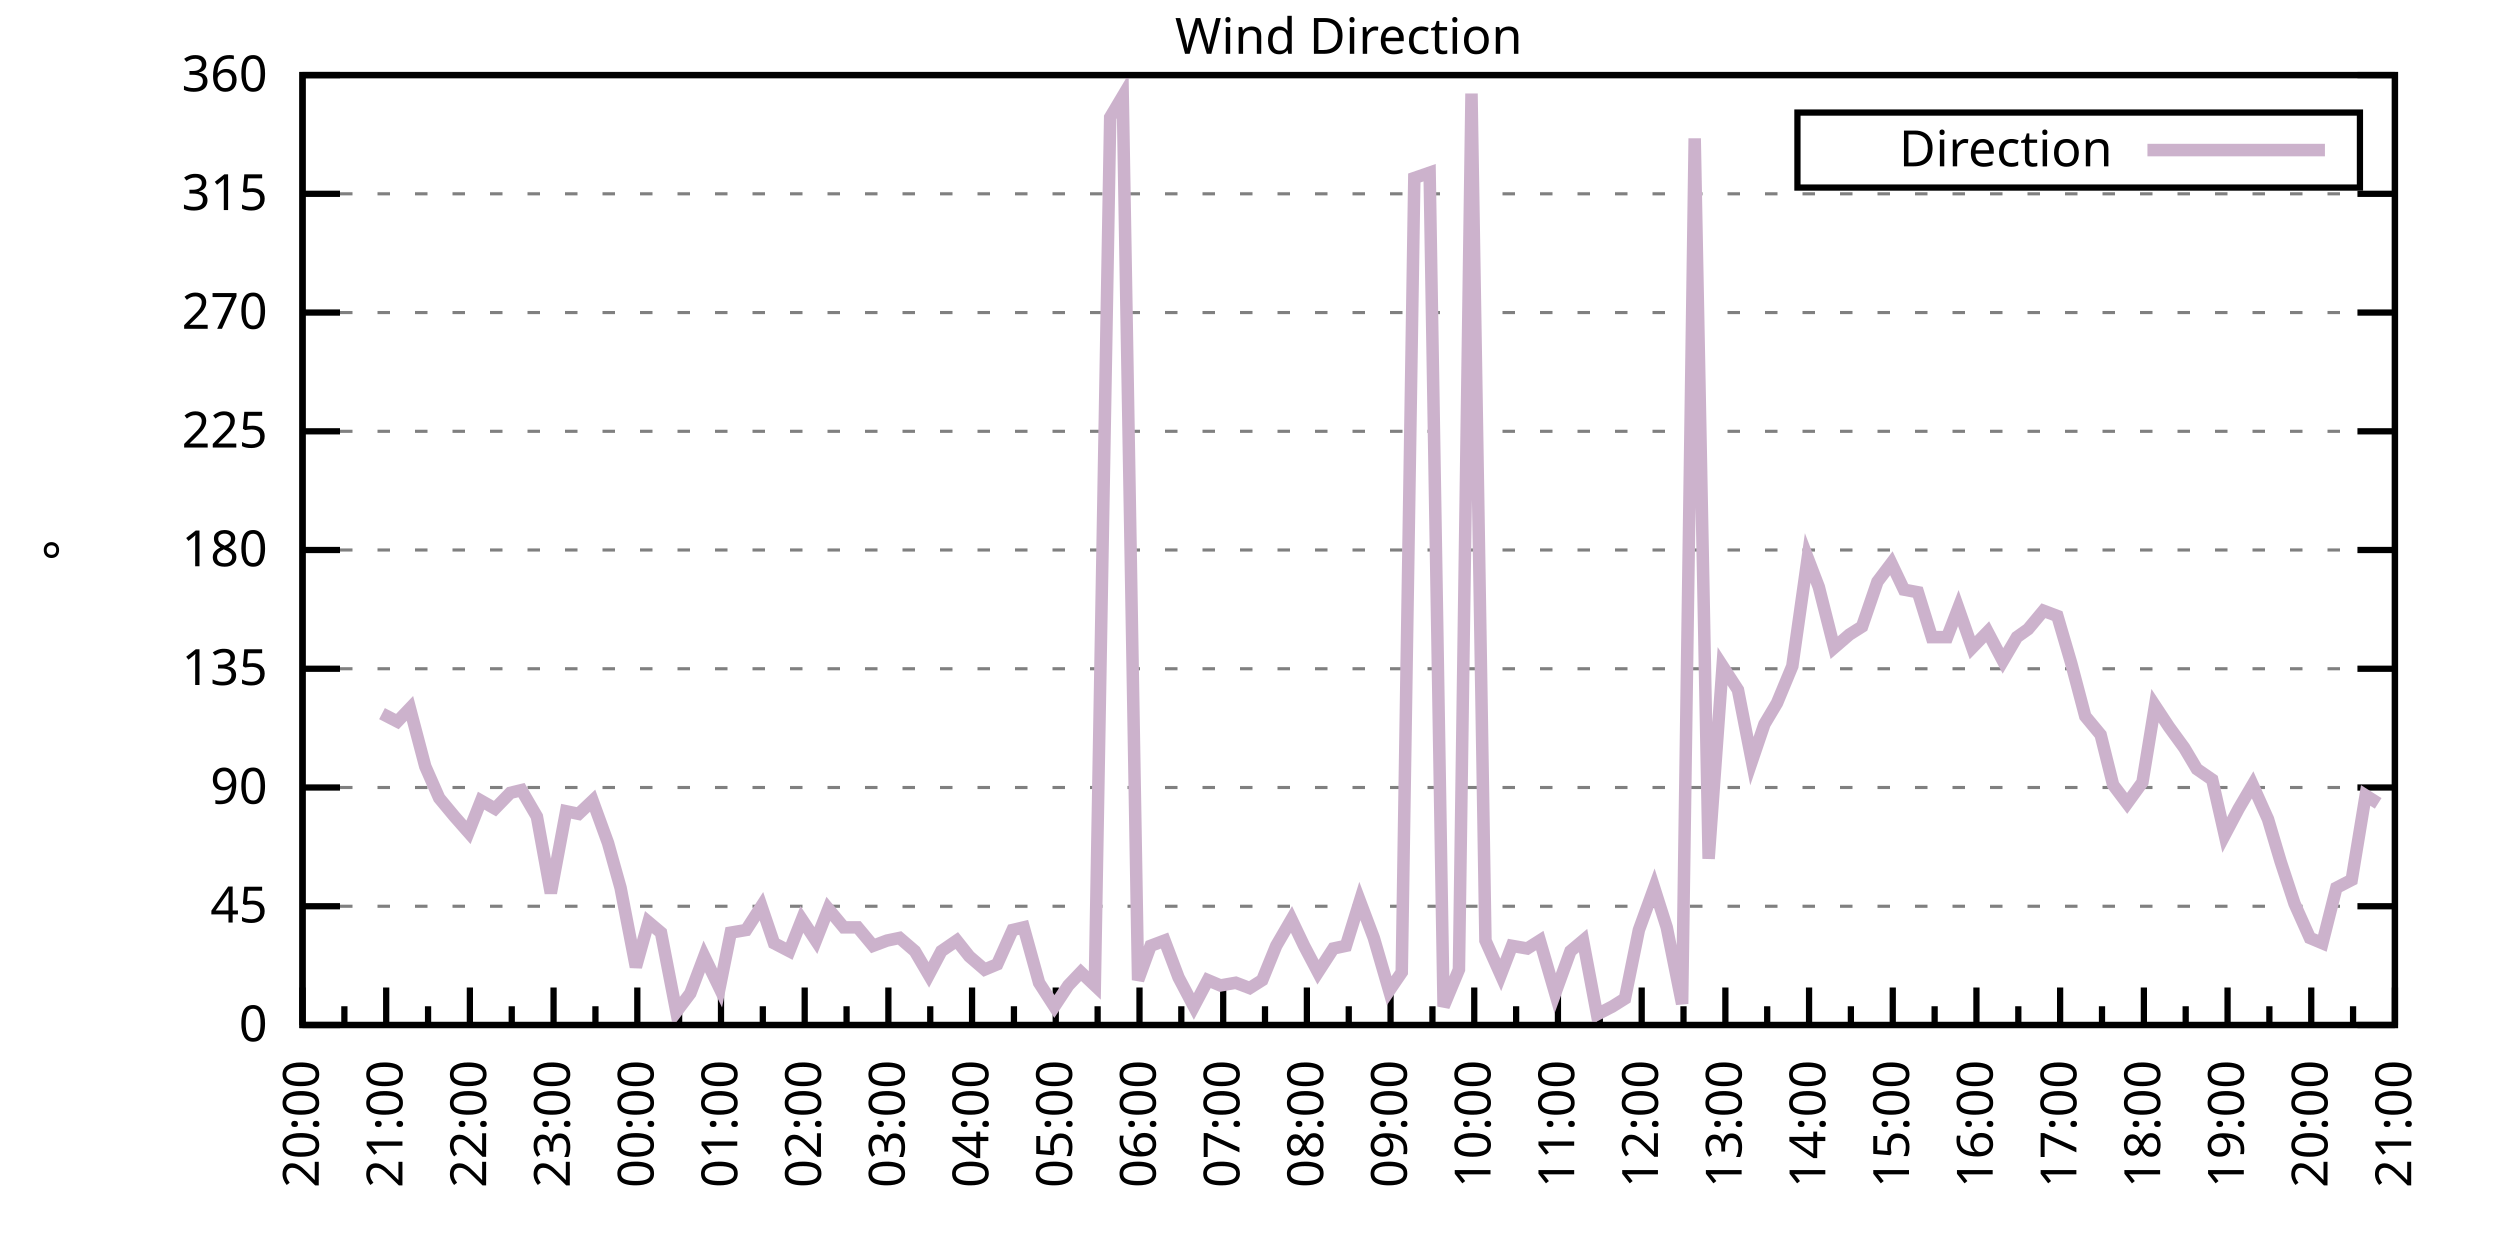
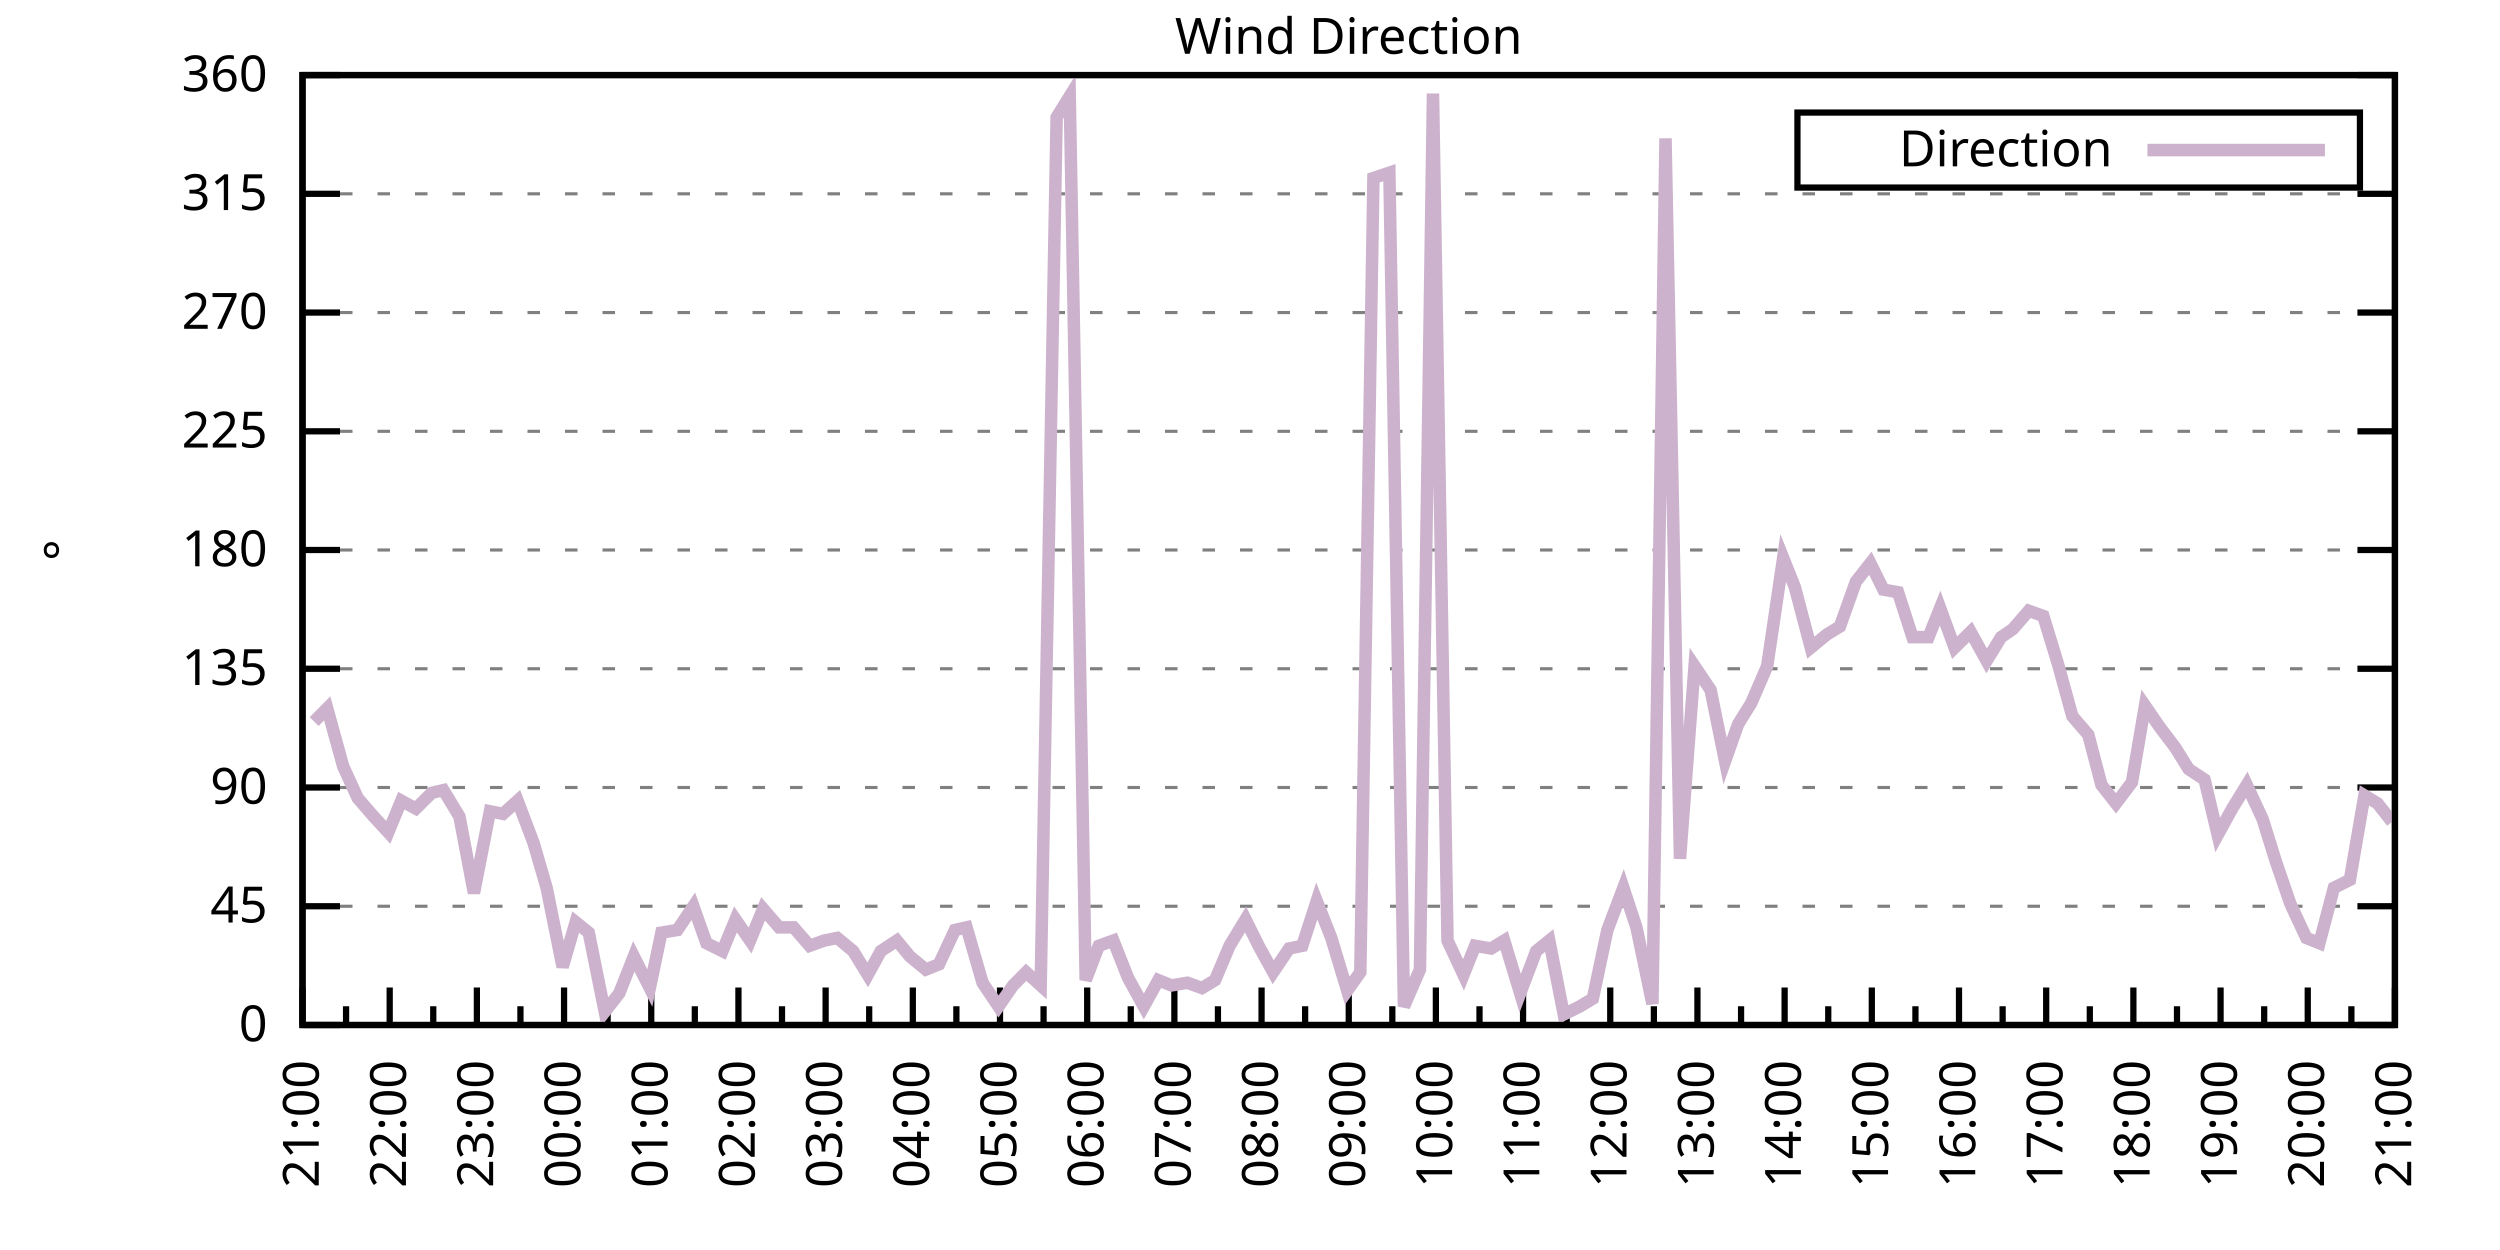
<svg xmlns="http://www.w3.org/2000/svg" xmlns:xlink="http://www.w3.org/1999/xlink" width="400" height="200" viewBox="0 0 400 200">
  <g id="gnuplot_canvas">
    <rect x="0" y="0" width="400" height="200" fill="none" />
    <defs>
      <circle id="gpDot" r="0.5" stroke-width="0.5" stroke="currentColor" />
      <path id="gpPt0" stroke-width="0.333" stroke="currentColor" d="M-1,0 h2 M0,-1 v2" />
      <path id="gpPt1" stroke-width="0.333" stroke="currentColor" d="M-1,-1 L1,1 M1,-1 L-1,1" />
      <path id="gpPt2" stroke-width="0.333" stroke="currentColor" d="M-1,0 L1,0 M0,-1 L0,1 M-1,-1 L1,1 M-1,1 L1,-1" />
      <rect id="gpPt3" stroke-width="0.333" stroke="currentColor" x="-1" y="-1" width="2" height="2" />
      <rect id="gpPt4" stroke-width="0.333" stroke="currentColor" fill="currentColor" x="-1" y="-1" width="2" height="2" />
      <circle id="gpPt5" stroke-width="0.333" stroke="currentColor" cx="0" cy="0" r="1" />
      <use xlink:href="#gpPt5" id="gpPt6" fill="currentColor" stroke="none" />
      <path id="gpPt7" stroke-width="0.333" stroke="currentColor" d="M0,-1.33 L-1.33,0.67 L1.33,0.67 z" />
      <use xlink:href="#gpPt7" id="gpPt8" fill="currentColor" stroke="none" />
      <use xlink:href="#gpPt7" id="gpPt9" stroke="currentColor" transform="rotate(180)" />
      <use xlink:href="#gpPt9" id="gpPt10" fill="currentColor" stroke="none" />
      <use xlink:href="#gpPt3" id="gpPt11" stroke="currentColor" transform="rotate(45)" />
      <use xlink:href="#gpPt11" id="gpPt12" fill="currentColor" stroke="none" />
      <path id="gpPt13" stroke-width="0.333" stroke="currentColor" d="M0,1.330 L1.265,0.411 L0.782,-1.067 L-0.782,-1.076 L-1.265,0.411 z" />
      <use xlink:href="#gpPt13" id="gpPt14" fill="currentColor" stroke="none" />
      <filter id="textbox" filterUnits="objectBoundingBox" x="0" y="0" height="1" width="1">
        <feFlood flood-color="white" flood-opacity="1" result="bgnd" />
        <feComposite in="SourceGraphic" in2="bgnd" operator="atop" />
      </filter>
      <filter id="greybox" filterUnits="objectBoundingBox" x="0" y="0" height="1" width="1">
        <feFlood flood-color="lightgrey" flood-opacity="1" result="grey" />
        <feComposite in="SourceGraphic" in2="grey" operator="atop" />
      </filter>
    </defs>
    <g fill="none" color="white" stroke="currentColor" stroke-width="1.00" stroke-linecap="butt" stroke-linejoin="miter">
</g>
    <g fill="none" color="black" stroke="currentColor" stroke-width="1.00" stroke-linecap="butt" stroke-linejoin="miter">
      <g stroke="none" shape-rendering="crispEdges">
        <polygon fill="rgb(255, 255, 255)" points="48.40,164.00 383.18,164.00 383.18,12.02 48.40,12.02 " />
      </g>
    </g>
    <g fill="none" color="black" stroke="currentColor" stroke-width="1.00" stroke-linecap="butt" stroke-linejoin="miter">
</g>
    <g fill="none" color="black" stroke="black" stroke-width="0.50" stroke-linecap="butt" stroke-linejoin="miter">
</g>
    <g fill="none" color="gray" stroke="currentColor" stroke-width="0.50" stroke-linecap="butt" stroke-linejoin="miter">
      <path stroke="gray" stroke-dasharray="2,4" class="gridline" d="M48.40,164.00 L383.19,164.00  " />
    </g>
    <g fill="none" color="gray" stroke="gray" stroke-width="1.00" stroke-linecap="butt" stroke-linejoin="miter">
</g>
    <g fill="none" color="black" stroke="currentColor" stroke-width="1.00" stroke-linecap="butt" stroke-linejoin="miter">
      <path stroke="black" d="M48.40,164.00 L54.40,164.00 M383.19,164.00 L377.19,164.00  " />
      <g transform="translate(42.80,166.60)" stroke="none" fill="black" font-family="Sans" font-size="8.00" text-anchor="end">
        <text>
          <tspan font-family="Sans"> 0</tspan>
        </text>
      </g>
    </g>
    <g fill="none" color="black" stroke="currentColor" stroke-width="1.00" stroke-linecap="butt" stroke-linejoin="miter">
</g>
    <g fill="none" color="black" stroke="black" stroke-width="0.50" stroke-linecap="butt" stroke-linejoin="miter">
</g>
    <g fill="none" color="gray" stroke="currentColor" stroke-width="0.50" stroke-linecap="butt" stroke-linejoin="miter">
      <path stroke="gray" stroke-dasharray="2,4" class="gridline" d="M48.40,145.00 L383.19,145.00  " />
    </g>
    <g fill="none" color="gray" stroke="gray" stroke-width="1.00" stroke-linecap="butt" stroke-linejoin="miter">
</g>
    <g fill="none" color="black" stroke="currentColor" stroke-width="1.00" stroke-linecap="butt" stroke-linejoin="miter">
      <path stroke="black" d="M48.40,145.00 L54.40,145.00 M383.19,145.00 L377.19,145.00  " />
      <g transform="translate(42.80,147.60)" stroke="none" fill="black" font-family="Sans" font-size="8.00" text-anchor="end">
        <text>
          <tspan font-family="Sans"> 45</tspan>
        </text>
      </g>
    </g>
    <g fill="none" color="black" stroke="currentColor" stroke-width="1.00" stroke-linecap="butt" stroke-linejoin="miter">
</g>
    <g fill="none" color="black" stroke="black" stroke-width="0.50" stroke-linecap="butt" stroke-linejoin="miter">
</g>
    <g fill="none" color="gray" stroke="currentColor" stroke-width="0.50" stroke-linecap="butt" stroke-linejoin="miter">
      <path stroke="gray" stroke-dasharray="2,4" class="gridline" d="M48.40,126.00 L383.19,126.00  " />
    </g>
    <g fill="none" color="gray" stroke="gray" stroke-width="1.00" stroke-linecap="butt" stroke-linejoin="miter">
</g>
    <g fill="none" color="black" stroke="currentColor" stroke-width="1.00" stroke-linecap="butt" stroke-linejoin="miter">
      <path stroke="black" d="M48.40,126.00 L54.40,126.00 M383.19,126.00 L377.19,126.00  " />
      <g transform="translate(42.80,128.60)" stroke="none" fill="black" font-family="Sans" font-size="8.00" text-anchor="end">
        <text>
          <tspan font-family="Sans"> 90</tspan>
        </text>
      </g>
    </g>
    <g fill="none" color="black" stroke="currentColor" stroke-width="1.00" stroke-linecap="butt" stroke-linejoin="miter">
</g>
    <g fill="none" color="black" stroke="black" stroke-width="0.50" stroke-linecap="butt" stroke-linejoin="miter">
</g>
    <g fill="none" color="gray" stroke="currentColor" stroke-width="0.50" stroke-linecap="butt" stroke-linejoin="miter">
      <path stroke="gray" stroke-dasharray="2,4" class="gridline" d="M48.40,107.00 L383.19,107.00  " />
    </g>
    <g fill="none" color="gray" stroke="gray" stroke-width="1.00" stroke-linecap="butt" stroke-linejoin="miter">
</g>
    <g fill="none" color="black" stroke="currentColor" stroke-width="1.00" stroke-linecap="butt" stroke-linejoin="miter">
      <path stroke="black" d="M48.40,107.00 L54.40,107.00 M383.19,107.00 L377.19,107.00  " />
      <g transform="translate(42.80,109.60)" stroke="none" fill="black" font-family="Sans" font-size="8.00" text-anchor="end">
        <text>
          <tspan font-family="Sans"> 135</tspan>
        </text>
      </g>
    </g>
    <g fill="none" color="black" stroke="currentColor" stroke-width="1.00" stroke-linecap="butt" stroke-linejoin="miter">
</g>
    <g fill="none" color="black" stroke="black" stroke-width="0.50" stroke-linecap="butt" stroke-linejoin="miter">
</g>
    <g fill="none" color="gray" stroke="currentColor" stroke-width="0.50" stroke-linecap="butt" stroke-linejoin="miter">
      <path stroke="gray" stroke-dasharray="2,4" class="gridline" d="M48.40,88.00 L383.19,88.00  " />
    </g>
    <g fill="none" color="gray" stroke="gray" stroke-width="1.00" stroke-linecap="butt" stroke-linejoin="miter">
</g>
    <g fill="none" color="black" stroke="currentColor" stroke-width="1.00" stroke-linecap="butt" stroke-linejoin="miter">
      <path stroke="black" d="M48.40,88.00 L54.40,88.00 M383.19,88.00 L377.19,88.00  " />
      <g transform="translate(42.80,90.60)" stroke="none" fill="black" font-family="Sans" font-size="8.00" text-anchor="end">
        <text>
          <tspan font-family="Sans"> 180</tspan>
        </text>
      </g>
    </g>
    <g fill="none" color="black" stroke="currentColor" stroke-width="1.00" stroke-linecap="butt" stroke-linejoin="miter">
</g>
    <g fill="none" color="black" stroke="black" stroke-width="0.50" stroke-linecap="butt" stroke-linejoin="miter">
</g>
    <g fill="none" color="gray" stroke="currentColor" stroke-width="0.50" stroke-linecap="butt" stroke-linejoin="miter">
      <path stroke="gray" stroke-dasharray="2,4" class="gridline" d="M48.40,69.01 L383.19,69.01  " />
    </g>
    <g fill="none" color="gray" stroke="gray" stroke-width="1.00" stroke-linecap="butt" stroke-linejoin="miter">
</g>
    <g fill="none" color="black" stroke="currentColor" stroke-width="1.00" stroke-linecap="butt" stroke-linejoin="miter">
      <path stroke="black" d="M48.40,69.01 L54.40,69.01 M383.19,69.01 L377.19,69.01  " />
      <g transform="translate(42.80,71.61)" stroke="none" fill="black" font-family="Sans" font-size="8.00" text-anchor="end">
        <text>
          <tspan font-family="Sans"> 225</tspan>
        </text>
      </g>
    </g>
    <g fill="none" color="black" stroke="currentColor" stroke-width="1.00" stroke-linecap="butt" stroke-linejoin="miter">
</g>
    <g fill="none" color="black" stroke="black" stroke-width="0.50" stroke-linecap="butt" stroke-linejoin="miter">
</g>
    <g fill="none" color="gray" stroke="currentColor" stroke-width="0.50" stroke-linecap="butt" stroke-linejoin="miter">
      <path stroke="gray" stroke-dasharray="2,4" class="gridline" d="M48.40,50.01 L383.19,50.01  " />
    </g>
    <g fill="none" color="gray" stroke="gray" stroke-width="1.00" stroke-linecap="butt" stroke-linejoin="miter">
</g>
    <g fill="none" color="black" stroke="currentColor" stroke-width="1.00" stroke-linecap="butt" stroke-linejoin="miter">
      <path stroke="black" d="M48.40,50.01 L54.40,50.01 M383.19,50.01 L377.19,50.01  " />
      <g transform="translate(42.80,52.61)" stroke="none" fill="black" font-family="Sans" font-size="8.00" text-anchor="end">
        <text>
          <tspan font-family="Sans"> 270</tspan>
        </text>
      </g>
    </g>
    <g fill="none" color="black" stroke="currentColor" stroke-width="1.00" stroke-linecap="butt" stroke-linejoin="miter">
</g>
    <g fill="none" color="black" stroke="black" stroke-width="0.50" stroke-linecap="butt" stroke-linejoin="miter">
</g>
    <g fill="none" color="gray" stroke="currentColor" stroke-width="0.50" stroke-linecap="butt" stroke-linejoin="miter">
      <path stroke="gray" stroke-dasharray="2,4" class="gridline" d="M48.40,31.01 L383.19,31.01  " />
    </g>
    <g fill="none" color="gray" stroke="gray" stroke-width="1.00" stroke-linecap="butt" stroke-linejoin="miter">
</g>
    <g fill="none" color="black" stroke="currentColor" stroke-width="1.00" stroke-linecap="butt" stroke-linejoin="miter">
      <path stroke="black" d="M48.40,31.01 L54.40,31.01 M383.19,31.01 L377.19,31.01  " />
      <g transform="translate(42.80,33.61)" stroke="none" fill="black" font-family="Sans" font-size="8.00" text-anchor="end">
        <text>
          <tspan font-family="Sans"> 315</tspan>
        </text>
      </g>
    </g>
    <g fill="none" color="black" stroke="currentColor" stroke-width="1.00" stroke-linecap="butt" stroke-linejoin="miter">
</g>
    <g fill="none" color="black" stroke="black" stroke-width="0.50" stroke-linecap="butt" stroke-linejoin="miter">
</g>
    <g fill="none" color="gray" stroke="currentColor" stroke-width="0.50" stroke-linecap="butt" stroke-linejoin="miter">
      <path stroke="gray" stroke-dasharray="2,4" class="gridline" d="M48.40,12.01 L383.19,12.01  " />
    </g>
    <g fill="none" color="gray" stroke="gray" stroke-width="1.00" stroke-linecap="butt" stroke-linejoin="miter">
</g>
    <g fill="none" color="black" stroke="currentColor" stroke-width="1.00" stroke-linecap="butt" stroke-linejoin="miter">
      <path stroke="black" d="M48.40,12.01 L54.40,12.01 M383.19,12.01 L377.19,12.01  " />
      <g transform="translate(42.80,14.61)" stroke="none" fill="black" font-family="Sans" font-size="8.00" text-anchor="end">
        <text>
          <tspan font-family="Sans"> 360</tspan>
        </text>
      </g>
    </g>
    <g fill="none" color="black" stroke="currentColor" stroke-width="1.00" stroke-linecap="butt" stroke-linejoin="miter">
      <path stroke="black" d="M48.40,164.00 L48.40,158.00  " />
      <g transform="translate(51.00,169.60) rotate(270)" stroke="none" fill="black" font-family="Sans" font-size="8.00" text-anchor="end">
        <text>
+           <tspan font-family="Sans">21:00</tspan>
+         </text>
+       </g>
+     </g>
+     <g fill="none" color="black" stroke="currentColor" stroke-width="1.00" stroke-linecap="butt" stroke-linejoin="miter">
+       <path stroke="black" d="M55.37,164.00 L55.37,161.00 M62.35,164.00 L62.35,158.00  " />
+       <g transform="translate(64.95,169.60) rotate(270)" stroke="none" fill="black" font-family="Sans" font-size="8.00" text-anchor="end">
+         <text>
+           <tspan font-family="Sans">22:00</tspan>
+         </text>
+       </g>
+     </g>
+     <g fill="none" color="black" stroke="currentColor" stroke-width="1.00" stroke-linecap="butt" stroke-linejoin="miter">
+       <path stroke="black" d="M69.32,164.00 L69.32,161.00 M76.30,164.00 L76.30,158.00  " />
+       <g transform="translate(78.90,169.60) rotate(270)" stroke="none" fill="black" font-family="Sans" font-size="8.00" text-anchor="end">
+         <text>
+           <tspan font-family="Sans">23:00</tspan>
+         </text>
+       </g>
+     </g>
+     <g fill="none" color="black" stroke="currentColor" stroke-width="1.00" stroke-linecap="butt" stroke-linejoin="miter">
+       <path stroke="black" d="M83.27,164.00 L83.27,161.00 M90.25,164.00 L90.25,158.00  " />
+       <g transform="translate(92.85,169.60) rotate(270)" stroke="none" fill="black" font-family="Sans" font-size="8.00" text-anchor="end">
+         <text>
+           <tspan font-family="Sans">00:00</tspan>
+         </text>
+       </g>
+     </g>
+     <g fill="none" color="black" stroke="currentColor" stroke-width="1.00" stroke-linecap="butt" stroke-linejoin="miter">
+       <path stroke="black" d="M97.22,164.00 L97.22,161.00 M104.20,164.00 L104.20,158.00  " />
+       <g transform="translate(106.80,169.60) rotate(270)" stroke="none" fill="black" font-family="Sans" font-size="8.00" text-anchor="end">
+         <text>
+           <tspan font-family="Sans">01:00</tspan>
+         </text>
+       </g>
+     </g>
+     <g fill="none" color="black" stroke="currentColor" stroke-width="1.00" stroke-linecap="butt" stroke-linejoin="miter">
+       <path stroke="black" d="M111.17,164.00 L111.17,161.00 M118.15,164.00 L118.15,158.00  " />
+       <g transform="translate(120.75,169.60) rotate(270)" stroke="none" fill="black" font-family="Sans" font-size="8.00" text-anchor="end">
+         <text>
+           <tspan font-family="Sans">02:00</tspan>
+         </text>
+       </g>
+     </g>
+     <g fill="none" color="black" stroke="currentColor" stroke-width="1.00" stroke-linecap="butt" stroke-linejoin="miter">
+       <path stroke="black" d="M125.12,164.00 L125.12,161.00 M132.10,164.00 L132.10,158.00  " />
+       <g transform="translate(134.70,169.60) rotate(270)" stroke="none" fill="black" font-family="Sans" font-size="8.00" text-anchor="end">
+         <text>
+           <tspan font-family="Sans">03:00</tspan>
+         </text>
+       </g>
+     </g>
+     <g fill="none" color="black" stroke="currentColor" stroke-width="1.00" stroke-linecap="butt" stroke-linejoin="miter">
+       <path stroke="black" d="M139.07,164.00 L139.07,161.00 M146.05,164.00 L146.05,158.00  " />
+       <g transform="translate(148.65,169.60) rotate(270)" stroke="none" fill="black" font-family="Sans" font-size="8.00" text-anchor="end">
+         <text>
+           <tspan font-family="Sans">04:00</tspan>
+         </text>
+       </g>
+     </g>
+     <g fill="none" color="black" stroke="currentColor" stroke-width="1.00" stroke-linecap="butt" stroke-linejoin="miter">
+       <path stroke="black" d="M153.02,164.00 L153.02,161.00 M160.00,164.00 L160.00,158.00  " />
+       <g transform="translate(162.60,169.60) rotate(270)" stroke="none" fill="black" font-family="Sans" font-size="8.00" text-anchor="end">
+         <text>
+           <tspan font-family="Sans">05:00</tspan>
+         </text>
+       </g>
+     </g>
+     <g fill="none" color="black" stroke="currentColor" stroke-width="1.00" stroke-linecap="butt" stroke-linejoin="miter">
+       <path stroke="black" d="M166.97,164.00 L166.97,161.00 M173.95,164.00 L173.95,158.00  " />
+       <g transform="translate(176.55,169.60) rotate(270)" stroke="none" fill="black" font-family="Sans" font-size="8.00" text-anchor="end">
+         <text>
+           <tspan font-family="Sans">06:00</tspan>
+         </text>
+       </g>
+     </g>
+     <g fill="none" color="black" stroke="currentColor" stroke-width="1.00" stroke-linecap="butt" stroke-linejoin="miter">
+       <path stroke="black" d="M180.92,164.00 L180.92,161.00 M187.90,164.00 L187.90,158.00  " />
+       <g transform="translate(190.50,169.60) rotate(270)" stroke="none" fill="black" font-family="Sans" font-size="8.00" text-anchor="end">
+         <text>
+           <tspan font-family="Sans">07:00</tspan>
+         </text>
+       </g>
+     </g>
+     <g fill="none" color="black" stroke="currentColor" stroke-width="1.00" stroke-linecap="butt" stroke-linejoin="miter">
+       <path stroke="black" d="M194.87,164.00 L194.87,161.00 M201.85,164.00 L201.85,158.00  " />
+       <g transform="translate(204.45,169.60) rotate(270)" stroke="none" fill="black" font-family="Sans" font-size="8.00" text-anchor="end">
+         <text>
+           <tspan font-family="Sans">08:00</tspan>
+         </text>
+       </g>
+     </g>
+     <g fill="none" color="black" stroke="currentColor" stroke-width="1.00" stroke-linecap="butt" stroke-linejoin="miter">
+       <path stroke="black" d="M208.82,164.00 L208.82,161.00 M215.80,164.00 L215.80,158.00  " />
+       <g transform="translate(218.40,169.60) rotate(270)" stroke="none" fill="black" font-family="Sans" font-size="8.00" text-anchor="end">
+         <text>
+           <tspan font-family="Sans">09:00</tspan>
+         </text>
+       </g>
+     </g>
+     <g fill="none" color="black" stroke="currentColor" stroke-width="1.00" stroke-linecap="butt" stroke-linejoin="miter">
+       <path stroke="black" d="M222.77,164.00 L222.77,161.00 M229.74,164.00 L229.74,158.00  " />
+       <g transform="translate(232.34,169.60) rotate(270)" stroke="none" fill="black" font-family="Sans" font-size="8.00" text-anchor="end">
+         <text>
+           <tspan font-family="Sans">10:00</tspan>
+         </text>
+       </g>
+     </g>
+     <g fill="none" color="black" stroke="currentColor" stroke-width="1.00" stroke-linecap="butt" stroke-linejoin="miter">
+       <path stroke="black" d="M236.72,164.00 L236.72,161.00 M243.69,164.00 L243.69,158.00  " />
+       <g transform="translate(246.29,169.60) rotate(270)" stroke="none" fill="black" font-family="Sans" font-size="8.00" text-anchor="end">
+         <text>
+           <tspan font-family="Sans">11:00</tspan>
+         </text>
+       </g>
+     </g>
+     <g fill="none" color="black" stroke="currentColor" stroke-width="1.00" stroke-linecap="butt" stroke-linejoin="miter">
+       <path stroke="black" d="M250.67,164.00 L250.67,161.00 M257.64,164.00 L257.64,158.00  " />
+       <g transform="translate(260.24,169.60) rotate(270)" stroke="none" fill="black" font-family="Sans" font-size="8.00" text-anchor="end">
+         <text>
+           <tspan font-family="Sans">12:00</tspan>
+         </text>
+       </g>
+     </g>
+     <g fill="none" color="black" stroke="currentColor" stroke-width="1.00" stroke-linecap="butt" stroke-linejoin="miter">
+       <path stroke="black" d="M264.62,164.00 L264.62,161.00 M271.59,164.00 L271.59,158.00  " />
+       <g transform="translate(274.19,169.60) rotate(270)" stroke="none" fill="black" font-family="Sans" font-size="8.00" text-anchor="end">
+         <text>
+           <tspan font-family="Sans">13:00</tspan>
+         </text>
+       </g>
+     </g>
+     <g fill="none" color="black" stroke="currentColor" stroke-width="1.00" stroke-linecap="butt" stroke-linejoin="miter">
+       <path stroke="black" d="M278.57,164.00 L278.57,161.00 M285.54,164.00 L285.54,158.00  " />
+       <g transform="translate(288.14,169.60) rotate(270)" stroke="none" fill="black" font-family="Sans" font-size="8.00" text-anchor="end">
+         <text>
+           <tspan font-family="Sans">14:00</tspan>
+         </text>
+       </g>
+     </g>
+     <g fill="none" color="black" stroke="currentColor" stroke-width="1.00" stroke-linecap="butt" stroke-linejoin="miter">
+       <path stroke="black" d="M292.52,164.00 L292.52,161.00 M299.49,164.00 L299.49,158.00  " />
+       <g transform="translate(302.09,169.60) rotate(270)" stroke="none" fill="black" font-family="Sans" font-size="8.00" text-anchor="end">
+         <text>
+           <tspan font-family="Sans">15:00</tspan>
+         </text>
+       </g>
+     </g>
+     <g fill="none" color="black" stroke="currentColor" stroke-width="1.00" stroke-linecap="butt" stroke-linejoin="miter">
+       <path stroke="black" d="M306.47,164.00 L306.47,161.00 M313.44,164.00 L313.44,158.00  " />
+       <g transform="translate(316.04,169.60) rotate(270)" stroke="none" fill="black" font-family="Sans" font-size="8.00" text-anchor="end">
+         <text>
+           <tspan font-family="Sans">16:00</tspan>
+         </text>
+       </g>
+     </g>
+     <g fill="none" color="black" stroke="currentColor" stroke-width="1.00" stroke-linecap="butt" stroke-linejoin="miter">
+       <path stroke="black" d="M320.42,164.00 L320.42,161.00 M327.39,164.00 L327.39,158.00  " />
+       <g transform="translate(329.99,169.60) rotate(270)" stroke="none" fill="black" font-family="Sans" font-size="8.00" text-anchor="end">
+         <text>
+           <tspan font-family="Sans">17:00</tspan>
+         </text>
+       </g>
+     </g>
+     <g fill="none" color="black" stroke="currentColor" stroke-width="1.00" stroke-linecap="butt" stroke-linejoin="miter">
+       <path stroke="black" d="M334.37,164.00 L334.37,161.00 M341.34,164.00 L341.34,158.00  " />
+       <g transform="translate(343.94,169.60) rotate(270)" stroke="none" fill="black" font-family="Sans" font-size="8.00" text-anchor="end">
+         <text>
+           <tspan font-family="Sans">18:00</tspan>
+         </text>
+       </g>
+     </g>
+     <g fill="none" color="black" stroke="currentColor" stroke-width="1.00" stroke-linecap="butt" stroke-linejoin="miter">
+       <path stroke="black" d="M348.32,164.00 L348.32,161.00 M355.29,164.00 L355.29,158.00  " />
+       <g transform="translate(357.89,169.60) rotate(270)" stroke="none" fill="black" font-family="Sans" font-size="8.00" text-anchor="end">
+         <text>
+           <tspan font-family="Sans">19:00</tspan>
+         </text>
+       </g>
+     </g>
+     <g fill="none" color="black" stroke="currentColor" stroke-width="1.00" stroke-linecap="butt" stroke-linejoin="miter">
+       <path stroke="black" d="M362.27,164.00 L362.27,161.00 M369.24,164.00 L369.24,158.00  " />
+       <g transform="translate(371.84,169.60) rotate(270)" stroke="none" fill="black" font-family="Sans" font-size="8.00" text-anchor="end">
+         <text>
          <tspan font-family="Sans">20:00</tspan>
        </text>
      </g>
    </g>
    <g fill="none" color="black" stroke="currentColor" stroke-width="1.00" stroke-linecap="butt" stroke-linejoin="miter">
-       <path stroke="black" d="M55.10,164.00 L55.10,161.00 M61.79,164.00 L61.79,158.00  " />
-       <g transform="translate(64.39,169.60) rotate(270)" stroke="none" fill="black" font-family="Sans" font-size="8.00" text-anchor="end">
-         <text>
-           <tspan font-family="Sans">21:00</tspan>
-         </text>
-       </g>
-     </g>
-     <g fill="none" color="black" stroke="currentColor" stroke-width="1.00" stroke-linecap="butt" stroke-linejoin="miter">
-       <path stroke="black" d="M68.49,164.00 L68.49,161.00 M75.18,164.00 L75.18,158.00  " />
-       <g transform="translate(77.78,169.60) rotate(270)" stroke="none" fill="black" font-family="Sans" font-size="8.00" text-anchor="end">
-         <text>
-           <tspan font-family="Sans">22:00</tspan>
-         </text>
-       </g>
-     </g>
-     <g fill="none" color="black" stroke="currentColor" stroke-width="1.00" stroke-linecap="butt" stroke-linejoin="miter">
-       <path stroke="black" d="M81.88,164.00 L81.88,161.00 M88.57,164.00 L88.57,158.00  " />
-       <g transform="translate(91.17,169.60) rotate(270)" stroke="none" fill="black" font-family="Sans" font-size="8.00" text-anchor="end">
-         <text>
-           <tspan font-family="Sans">23:00</tspan>
-         </text>
-       </g>
-     </g>
-     <g fill="none" color="black" stroke="currentColor" stroke-width="1.00" stroke-linecap="butt" stroke-linejoin="miter">
-       <path stroke="black" d="M95.27,164.00 L95.27,161.00 M101.97,164.00 L101.97,158.00  " />
-       <g transform="translate(104.57,169.60) rotate(270)" stroke="none" fill="black" font-family="Sans" font-size="8.00" text-anchor="end">
-         <text>
-           <tspan font-family="Sans">00:00</tspan>
-         </text>
-       </g>
-     </g>
-     <g fill="none" color="black" stroke="currentColor" stroke-width="1.00" stroke-linecap="butt" stroke-linejoin="miter">
-       <path stroke="black" d="M108.66,164.00 L108.66,161.00 M115.36,164.00 L115.36,158.00  " />
-       <g transform="translate(117.96,169.60) rotate(270)" stroke="none" fill="black" font-family="Sans" font-size="8.00" text-anchor="end">
-         <text>
-           <tspan font-family="Sans">01:00</tspan>
-         </text>
-       </g>
-     </g>
-     <g fill="none" color="black" stroke="currentColor" stroke-width="1.00" stroke-linecap="butt" stroke-linejoin="miter">
-       <path stroke="black" d="M122.05,164.00 L122.05,161.00 M128.75,164.00 L128.75,158.00  " />
-       <g transform="translate(131.35,169.60) rotate(270)" stroke="none" fill="black" font-family="Sans" font-size="8.00" text-anchor="end">
-         <text>
-           <tspan font-family="Sans">02:00</tspan>
-         </text>
-       </g>
-     </g>
-     <g fill="none" color="black" stroke="currentColor" stroke-width="1.00" stroke-linecap="butt" stroke-linejoin="miter">
-       <path stroke="black" d="M135.45,164.00 L135.45,161.00 M142.14,164.00 L142.14,158.00  " />
-       <g transform="translate(144.74,169.60) rotate(270)" stroke="none" fill="black" font-family="Sans" font-size="8.00" text-anchor="end">
-         <text>
-           <tspan font-family="Sans">03:00</tspan>
-         </text>
-       </g>
-     </g>
-     <g fill="none" color="black" stroke="currentColor" stroke-width="1.00" stroke-linecap="butt" stroke-linejoin="miter">
-       <path stroke="black" d="M148.84,164.00 L148.84,161.00 M155.53,164.00 L155.53,158.00  " />
-       <g transform="translate(158.13,169.60) rotate(270)" stroke="none" fill="black" font-family="Sans" font-size="8.00" text-anchor="end">
-         <text>
-           <tspan font-family="Sans">04:00</tspan>
-         </text>
-       </g>
-     </g>
-     <g fill="none" color="black" stroke="currentColor" stroke-width="1.00" stroke-linecap="butt" stroke-linejoin="miter">
-       <path stroke="black" d="M162.23,164.00 L162.23,161.00 M168.92,164.00 L168.92,158.00  " />
-       <g transform="translate(171.52,169.60) rotate(270)" stroke="none" fill="black" font-family="Sans" font-size="8.00" text-anchor="end">
-         <text>
-           <tspan font-family="Sans">05:00</tspan>
-         </text>
-       </g>
-     </g>
-     <g fill="none" color="black" stroke="currentColor" stroke-width="1.00" stroke-linecap="butt" stroke-linejoin="miter">
-       <path stroke="black" d="M175.62,164.00 L175.62,161.00 M182.32,164.00 L182.32,158.00  " />
-       <g transform="translate(184.92,169.60) rotate(270)" stroke="none" fill="black" font-family="Sans" font-size="8.00" text-anchor="end">
-         <text>
-           <tspan font-family="Sans">06:00</tspan>
-         </text>
-       </g>
-     </g>
-     <g fill="none" color="black" stroke="currentColor" stroke-width="1.00" stroke-linecap="butt" stroke-linejoin="miter">
-       <path stroke="black" d="M189.01,164.00 L189.01,161.00 M195.71,164.00 L195.71,158.00  " />
-       <g transform="translate(198.31,169.60) rotate(270)" stroke="none" fill="black" font-family="Sans" font-size="8.00" text-anchor="end">
-         <text>
-           <tspan font-family="Sans">07:00</tspan>
-         </text>
-       </g>
-     </g>
-     <g fill="none" color="black" stroke="currentColor" stroke-width="1.00" stroke-linecap="butt" stroke-linejoin="miter">
-       <path stroke="black" d="M202.40,164.00 L202.40,161.00 M209.10,164.00 L209.10,158.00  " />
-       <g transform="translate(211.70,169.60) rotate(270)" stroke="none" fill="black" font-family="Sans" font-size="8.00" text-anchor="end">
-         <text>
-           <tspan font-family="Sans">08:00</tspan>
-         </text>
-       </g>
-     </g>
-     <g fill="none" color="black" stroke="currentColor" stroke-width="1.00" stroke-linecap="butt" stroke-linejoin="miter">
-       <path stroke="black" d="M215.80,164.00 L215.80,161.00 M222.49,164.00 L222.49,158.00  " />
-       <g transform="translate(225.09,169.60) rotate(270)" stroke="none" fill="black" font-family="Sans" font-size="8.00" text-anchor="end">
-         <text>
-           <tspan font-family="Sans">09:00</tspan>
-         </text>
-       </g>
-     </g>
-     <g fill="none" color="black" stroke="currentColor" stroke-width="1.00" stroke-linecap="butt" stroke-linejoin="miter">
-       <path stroke="black" d="M229.19,164.00 L229.19,161.00 M235.88,164.00 L235.88,158.00  " />
-       <g transform="translate(238.48,169.60) rotate(270)" stroke="none" fill="black" font-family="Sans" font-size="8.00" text-anchor="end">
-         <text>
-           <tspan font-family="Sans">10:00</tspan>
-         </text>
-       </g>
-     </g>
-     <g fill="none" color="black" stroke="currentColor" stroke-width="1.00" stroke-linecap="butt" stroke-linejoin="miter">
-       <path stroke="black" d="M242.58,164.00 L242.58,161.00 M249.27,164.00 L249.27,158.00  " />
-       <g transform="translate(251.87,169.60) rotate(270)" stroke="none" fill="black" font-family="Sans" font-size="8.00" text-anchor="end">
-         <text>
-           <tspan font-family="Sans">11:00</tspan>
-         </text>
-       </g>
-     </g>
-     <g fill="none" color="black" stroke="currentColor" stroke-width="1.00" stroke-linecap="butt" stroke-linejoin="miter">
-       <path stroke="black" d="M255.97,164.00 L255.97,161.00 M262.67,164.00 L262.67,158.00  " />
-       <g transform="translate(265.27,169.60) rotate(270)" stroke="none" fill="black" font-family="Sans" font-size="8.00" text-anchor="end">
-         <text>
-           <tspan font-family="Sans">12:00</tspan>
-         </text>
-       </g>
-     </g>
-     <g fill="none" color="black" stroke="currentColor" stroke-width="1.00" stroke-linecap="butt" stroke-linejoin="miter">
-       <path stroke="black" d="M269.36,164.00 L269.36,161.00 M276.06,164.00 L276.06,158.00  " />
-       <g transform="translate(278.66,169.60) rotate(270)" stroke="none" fill="black" font-family="Sans" font-size="8.00" text-anchor="end">
-         <text>
-           <tspan font-family="Sans">13:00</tspan>
-         </text>
-       </g>
-     </g>
-     <g fill="none" color="black" stroke="currentColor" stroke-width="1.00" stroke-linecap="butt" stroke-linejoin="miter">
-       <path stroke="black" d="M282.75,164.00 L282.75,161.00 M289.45,164.00 L289.45,158.00  " />
-       <g transform="translate(292.05,169.60) rotate(270)" stroke="none" fill="black" font-family="Sans" font-size="8.00" text-anchor="end">
-         <text>
-           <tspan font-family="Sans">14:00</tspan>
-         </text>
-       </g>
-     </g>
-     <g fill="none" color="black" stroke="currentColor" stroke-width="1.00" stroke-linecap="butt" stroke-linejoin="miter">
-       <path stroke="black" d="M296.14,164.00 L296.14,161.00 M302.84,164.00 L302.84,158.00  " />
-       <g transform="translate(305.44,169.60) rotate(270)" stroke="none" fill="black" font-family="Sans" font-size="8.00" text-anchor="end">
-         <text>
-           <tspan font-family="Sans">15:00</tspan>
-         </text>
-       </g>
-     </g>
-     <g fill="none" color="black" stroke="currentColor" stroke-width="1.00" stroke-linecap="butt" stroke-linejoin="miter">
-       <path stroke="black" d="M309.54,164.00 L309.54,161.00 M316.23,164.00 L316.23,158.00  " />
-       <g transform="translate(318.83,169.60) rotate(270)" stroke="none" fill="black" font-family="Sans" font-size="8.00" text-anchor="end">
-         <text>
-           <tspan font-family="Sans">16:00</tspan>
-         </text>
-       </g>
-     </g>
-     <g fill="none" color="black" stroke="currentColor" stroke-width="1.00" stroke-linecap="butt" stroke-linejoin="miter">
-       <path stroke="black" d="M322.93,164.00 L322.93,161.00 M329.62,164.00 L329.62,158.00  " />
-       <g transform="translate(332.22,169.60) rotate(270)" stroke="none" fill="black" font-family="Sans" font-size="8.00" text-anchor="end">
-         <text>
-           <tspan font-family="Sans">17:00</tspan>
-         </text>
-       </g>
-     </g>
-     <g fill="none" color="black" stroke="currentColor" stroke-width="1.00" stroke-linecap="butt" stroke-linejoin="miter">
-       <path stroke="black" d="M336.32,164.00 L336.32,161.00 M343.02,164.00 L343.02,158.00  " />
-       <g transform="translate(345.62,169.60) rotate(270)" stroke="none" fill="black" font-family="Sans" font-size="8.00" text-anchor="end">
-         <text>
-           <tspan font-family="Sans">18:00</tspan>
-         </text>
-       </g>
-     </g>
-     <g fill="none" color="black" stroke="currentColor" stroke-width="1.00" stroke-linecap="butt" stroke-linejoin="miter">
-       <path stroke="black" d="M349.71,164.00 L349.71,161.00 M356.41,164.00 L356.41,158.00  " />
-       <g transform="translate(359.01,169.60) rotate(270)" stroke="none" fill="black" font-family="Sans" font-size="8.00" text-anchor="end">
-         <text>
-           <tspan font-family="Sans">19:00</tspan>
-         </text>
-       </g>
-     </g>
-     <g fill="none" color="black" stroke="currentColor" stroke-width="1.00" stroke-linecap="butt" stroke-linejoin="miter">
-       <path stroke="black" d="M363.10,164.00 L363.10,161.00 M369.80,164.00 L369.80,158.00  " />
-       <g transform="translate(372.40,169.60) rotate(270)" stroke="none" fill="black" font-family="Sans" font-size="8.00" text-anchor="end">
-         <text>
-           <tspan font-family="Sans">20:00</tspan>
-         </text>
-       </g>
-     </g>
-     <g fill="none" color="black" stroke="currentColor" stroke-width="1.00" stroke-linecap="butt" stroke-linejoin="miter">
-       <path stroke="black" d="M376.49,164.00 L376.49,161.00 M383.19,164.00 L383.19,158.00  " />
+       <path stroke="black" d="M376.22,164.00 L376.22,161.00 M383.19,164.00 L383.19,158.00  " />
      <g transform="translate(385.79,169.60) rotate(270)" stroke="none" fill="black" font-family="Sans" font-size="8.00" text-anchor="end">
        <text>
          <tspan font-family="Sans">21:00</tspan>
        </text>
      </g>
    </g>
    <g fill="none" color="black" stroke="currentColor" stroke-width="1.00" stroke-linecap="butt" stroke-linejoin="miter">
</g>
    <g fill="none" color="black" stroke="currentColor" stroke-width="1.00" stroke-linecap="butt" stroke-linejoin="miter">
      <path stroke="black" d="M48.40,12.01 L48.40,164.00 L383.19,164.00 L383.19,12.01 L48.40,12.01 Z  " />
    </g>
    <g fill="none" color="black" stroke="currentColor" stroke-width="1.00" stroke-linecap="butt" stroke-linejoin="miter">
      <g transform="translate(12.80,88.01) rotate(270)" stroke="none" fill="black" font-family="Sans" font-size="8.00" text-anchor="middle">
        <text>
          <tspan font-family="Sans">°</tspan>
        </text>
      </g>
    </g>
    <g fill="none" color="black" stroke="currentColor" stroke-width="1.00" stroke-linecap="butt" stroke-linejoin="miter">
</g>
    <g fill="none" color="black" stroke="currentColor" stroke-width="1.00" stroke-linecap="butt" stroke-linejoin="miter">
      <path stroke="black" d="M287.59,30.01 L287.59,18.01 L377.59,18.01 L377.59,30.01 L287.59,30.01 Z  " />
    </g>
    <g id="Wind_direction_plot_1">
      <g fill="none" color="white" stroke="black" stroke-width="2.00" stroke-linecap="butt" stroke-linejoin="miter">
</g>
      <g fill="none" color="black" stroke="currentColor" stroke-width="2.00" stroke-linecap="butt" stroke-linejoin="miter">
        <g transform="translate(337.99,26.61)" stroke="none" fill="black" font-family="Sans" font-size="8.00" text-anchor="end">
          <text>
            <tspan font-family="Sans">Direction</tspan>
          </text>
        </g>
      </g>
      <g fill="none" color="black" stroke="currentColor" stroke-width="2.00" stroke-linecap="butt" stroke-linejoin="miter">
-         <path stroke="rgb(204, 178, 204)" d="M343.59,24.01 L371.99,24.01 M61.12,114.18 L63.58,115.45 L65.59,113.34 L68.04,122.62 L70.27,127.69 L72.73,130.65   L74.96,133.18 L76.97,128.11 L79.20,129.38 L81.66,126.85 L83.44,126.42 L85.90,130.65 L88.13,142.89 L90.58,129.80   L92.59,130.22 L94.82,128.11 L97.28,134.87 L99.29,142.05 L101.74,154.71 L103.75,147.53 L105.76,149.22 L108.22,161.89   L110.45,158.93 L112.68,153.02 L115.13,158.09 L116.92,149.22 L119.38,148.80 L121.83,145.00 L123.84,150.91 L126.29,152.18   L128.30,147.11 L130.54,150.49 L132.54,145.42 L135.00,148.38 L137.23,148.38 L139.69,151.33 L141.92,150.49 L143.93,150.07   L146.38,152.18 L148.61,155.98 L150.62,152.18 L153.08,150.49 L155.09,153.02 L157.54,155.13 L159.55,154.29 L162.01,148.80   L163.79,148.38 L166.25,157.24 L168.70,161.04 L170.93,157.67 L172.94,155.56 L175.17,157.67 L177.63,18.77 L179.64,15.39   L182.09,156.82 L184.10,151.33 L186.33,150.49 L188.57,156.40 L191.02,161.04 L193.25,156.82 L195.26,157.67 L197.72,157.24   L199.95,158.09 L201.96,156.82 L204.19,151.33 L206.64,147.11 L208.65,151.33 L210.88,155.56 L213.34,151.76 L215.35,151.33   L217.58,144.16 L219.81,150.07 L222.27,158.51 L224.28,155.56 L226.29,28.48 L228.74,27.63 L230.97,161.04 L233.43,155.13   L235.44,14.97 L237.67,150.49 L240.12,155.98 L241.91,151.33 L244.36,151.76 L246.37,150.49 L248.83,158.93 L251.28,152.18   L253.29,150.49 L255.52,162.31 L257.98,161.04 L259.99,159.78 L262.22,148.80 L264.67,142.05 L266.68,148.38 L269.14,160.62   L271.15,22.14 L273.38,137.40 L275.61,106.58 L278.07,110.38 L280.30,121.78 L282.31,115.87 L284.32,112.49 L286.77,106.58   L289.23,89.27 L291.01,93.92 L293.47,103.63 L295.92,101.52 L297.93,100.25 L300.39,93.07 L302.62,90.12 L304.63,94.34   L306.86,94.76 L309.09,101.94 L311.54,101.94 L313.33,97.29 L315.56,103.63 L318.02,101.09 L320.47,105.74 L322.70,101.94   L324.49,100.67 L326.95,97.72 L329.18,98.56 L331.41,106.16 L333.64,114.60 L336.10,117.56 L338.10,125.58 L340.34,128.54   L342.79,125.16 L344.80,112.91 L347.03,116.29 L349.49,119.67 L351.50,123.05 L353.95,124.74 L355.96,133.60 L358.19,129.38   L360.42,125.58 L362.88,131.07 L364.89,137.82 L367.12,144.58 L369.58,150.07 L371.58,150.91 L373.82,142.05 L376.27,140.78   L378.50,127.27 L380.51,128.54  " />
+         <path stroke="rgb(204, 178, 204)" d="M343.59,24.01 L371.99,24.01 M50.26,115.45 L52.35,113.34 L54.91,122.62 L57.23,127.69 L59.79,130.65 L62.12,133.18   L64.21,128.11 L66.53,129.38 L69.09,126.85 L70.95,126.42 L73.51,130.65 L75.83,142.89 L78.39,129.80 L80.48,130.22   L82.81,128.11 L85.37,134.87 L87.46,142.05 L90.02,154.71 L92.11,147.53 L94.20,149.22 L96.76,161.89 L99.08,158.93   L101.41,153.02 L103.97,158.09 L105.83,149.22 L108.38,148.80 L110.94,145.00 L113.03,150.91 L115.59,152.18 L117.68,147.11   L120.01,150.49 L122.10,145.42 L124.66,148.38 L126.98,148.38 L129.54,151.33 L131.87,150.49 L133.96,150.07 L136.51,152.18   L138.84,155.98 L140.93,152.18 L143.49,150.49 L145.58,153.02 L148.14,155.13 L150.23,154.29 L152.79,148.80 L154.65,148.38   L157.21,157.24 L159.76,161.04 L162.09,157.67 L164.18,155.56 L166.51,157.67 L169.06,18.77 L171.16,15.39 L173.71,156.82   L175.81,151.33 L178.13,150.49 L180.46,156.40 L183.01,161.04 L185.34,156.82 L187.43,157.67 L189.99,157.24 L192.31,158.09   L194.41,156.82 L196.73,151.33 L199.29,147.11 L201.38,151.33 L203.71,155.56 L206.26,151.76 L208.36,151.33 L210.68,144.16   L213.01,150.07 L215.56,158.51 L217.65,155.56 L219.75,28.48 L222.30,27.63 L224.63,161.04 L227.19,155.13 L229.28,14.97   L231.60,150.49 L234.16,155.98 L236.02,151.33 L238.58,151.76 L240.67,150.49 L243.23,158.93 L245.79,152.18 L247.88,150.49   L250.20,162.31 L252.76,161.04 L254.85,159.78 L257.18,148.80 L259.74,142.05 L261.83,148.38 L264.39,160.62 L266.48,22.14   L268.80,137.40 L271.13,106.58 L273.69,110.38 L276.01,121.78 L278.10,115.87 L280.20,112.49 L282.75,106.58 L285.31,89.27   L287.17,93.92 L289.73,103.63 L292.29,101.52 L294.38,100.25 L296.94,93.07 L299.26,90.12 L301.35,94.34 L303.68,94.76   L306.00,101.94 L308.56,101.94 L310.42,97.29 L312.74,103.63 L315.30,101.09 L317.86,105.74 L320.18,101.94 L322.04,100.67   L324.60,97.72 L326.93,98.56 L329.25,106.16 L331.58,114.60 L334.13,117.56 L336.23,125.58 L338.55,128.54 L341.11,125.16   L343.20,112.91 L345.53,116.29 L348.08,119.67 L350.18,123.05 L352.73,124.74 L354.83,133.60 L357.15,129.38 L359.48,125.58   L362.03,131.07 L364.13,137.82 L366.45,144.58 L369.01,150.07 L371.10,150.91 L373.43,142.05 L375.98,140.78 L378.31,127.27   L380.40,128.54 L382.73,131.49  " />
      </g>
    </g>
    <g fill="none" color="black" stroke="currentColor" stroke-width="2.00" stroke-linecap="butt" stroke-linejoin="miter">
</g>
    <g fill="none" color="black" stroke="black" stroke-width="1.00" stroke-linecap="butt" stroke-linejoin="miter">
</g>
    <g fill="none" color="black" stroke="currentColor" stroke-width="1.00" stroke-linecap="butt" stroke-linejoin="miter">
      <path stroke="black" d="M48.40,12.01 L48.40,164.00 L383.19,164.00 L383.19,12.01 L48.40,12.01 Z  " />
    </g>
    <g fill="none" color="black" stroke="currentColor" stroke-width="1.00" stroke-linecap="butt" stroke-linejoin="miter">
      <g transform="translate(215.79,8.61)" stroke="none" fill="black" font-family="Sans" font-size="8.00" text-anchor="middle">
        <text>
          <tspan font-family="Sans">Wind Direction</tspan>
        </text>
      </g>
    </g>
    <g fill="none" color="black" stroke="currentColor" stroke-width="1.00" stroke-linecap="butt" stroke-linejoin="miter">
</g>
  </g>
</svg>
